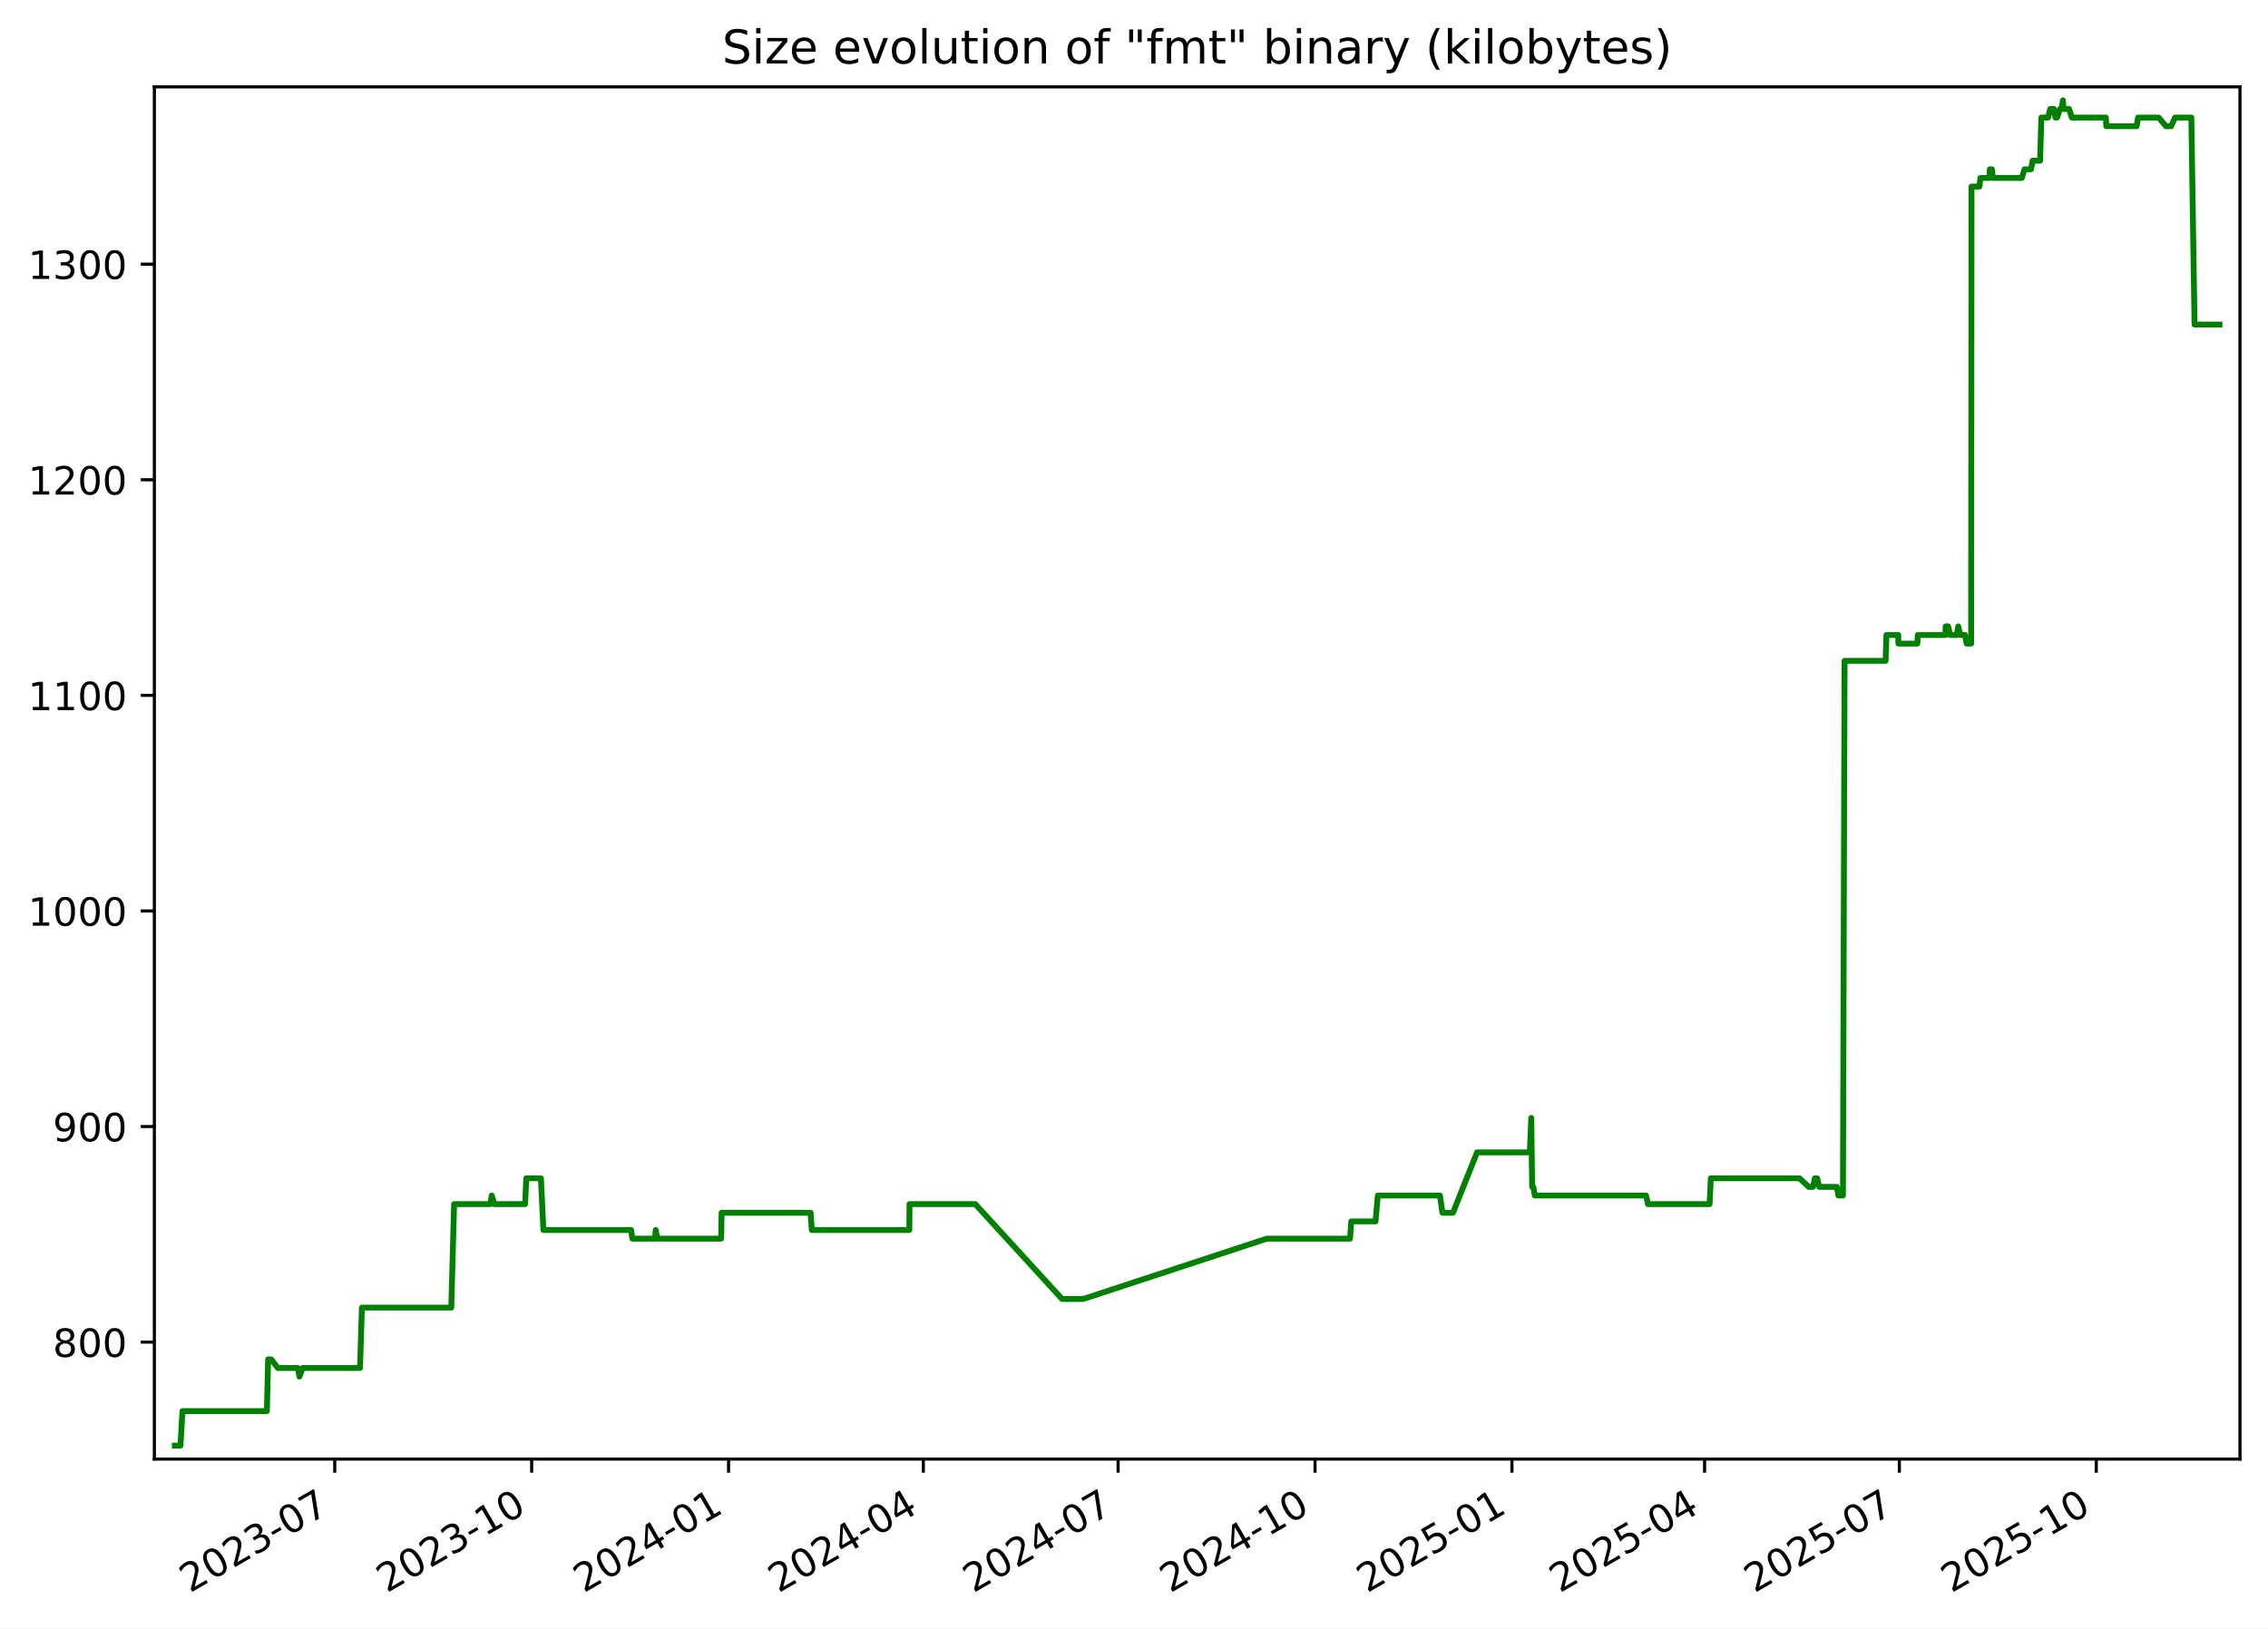
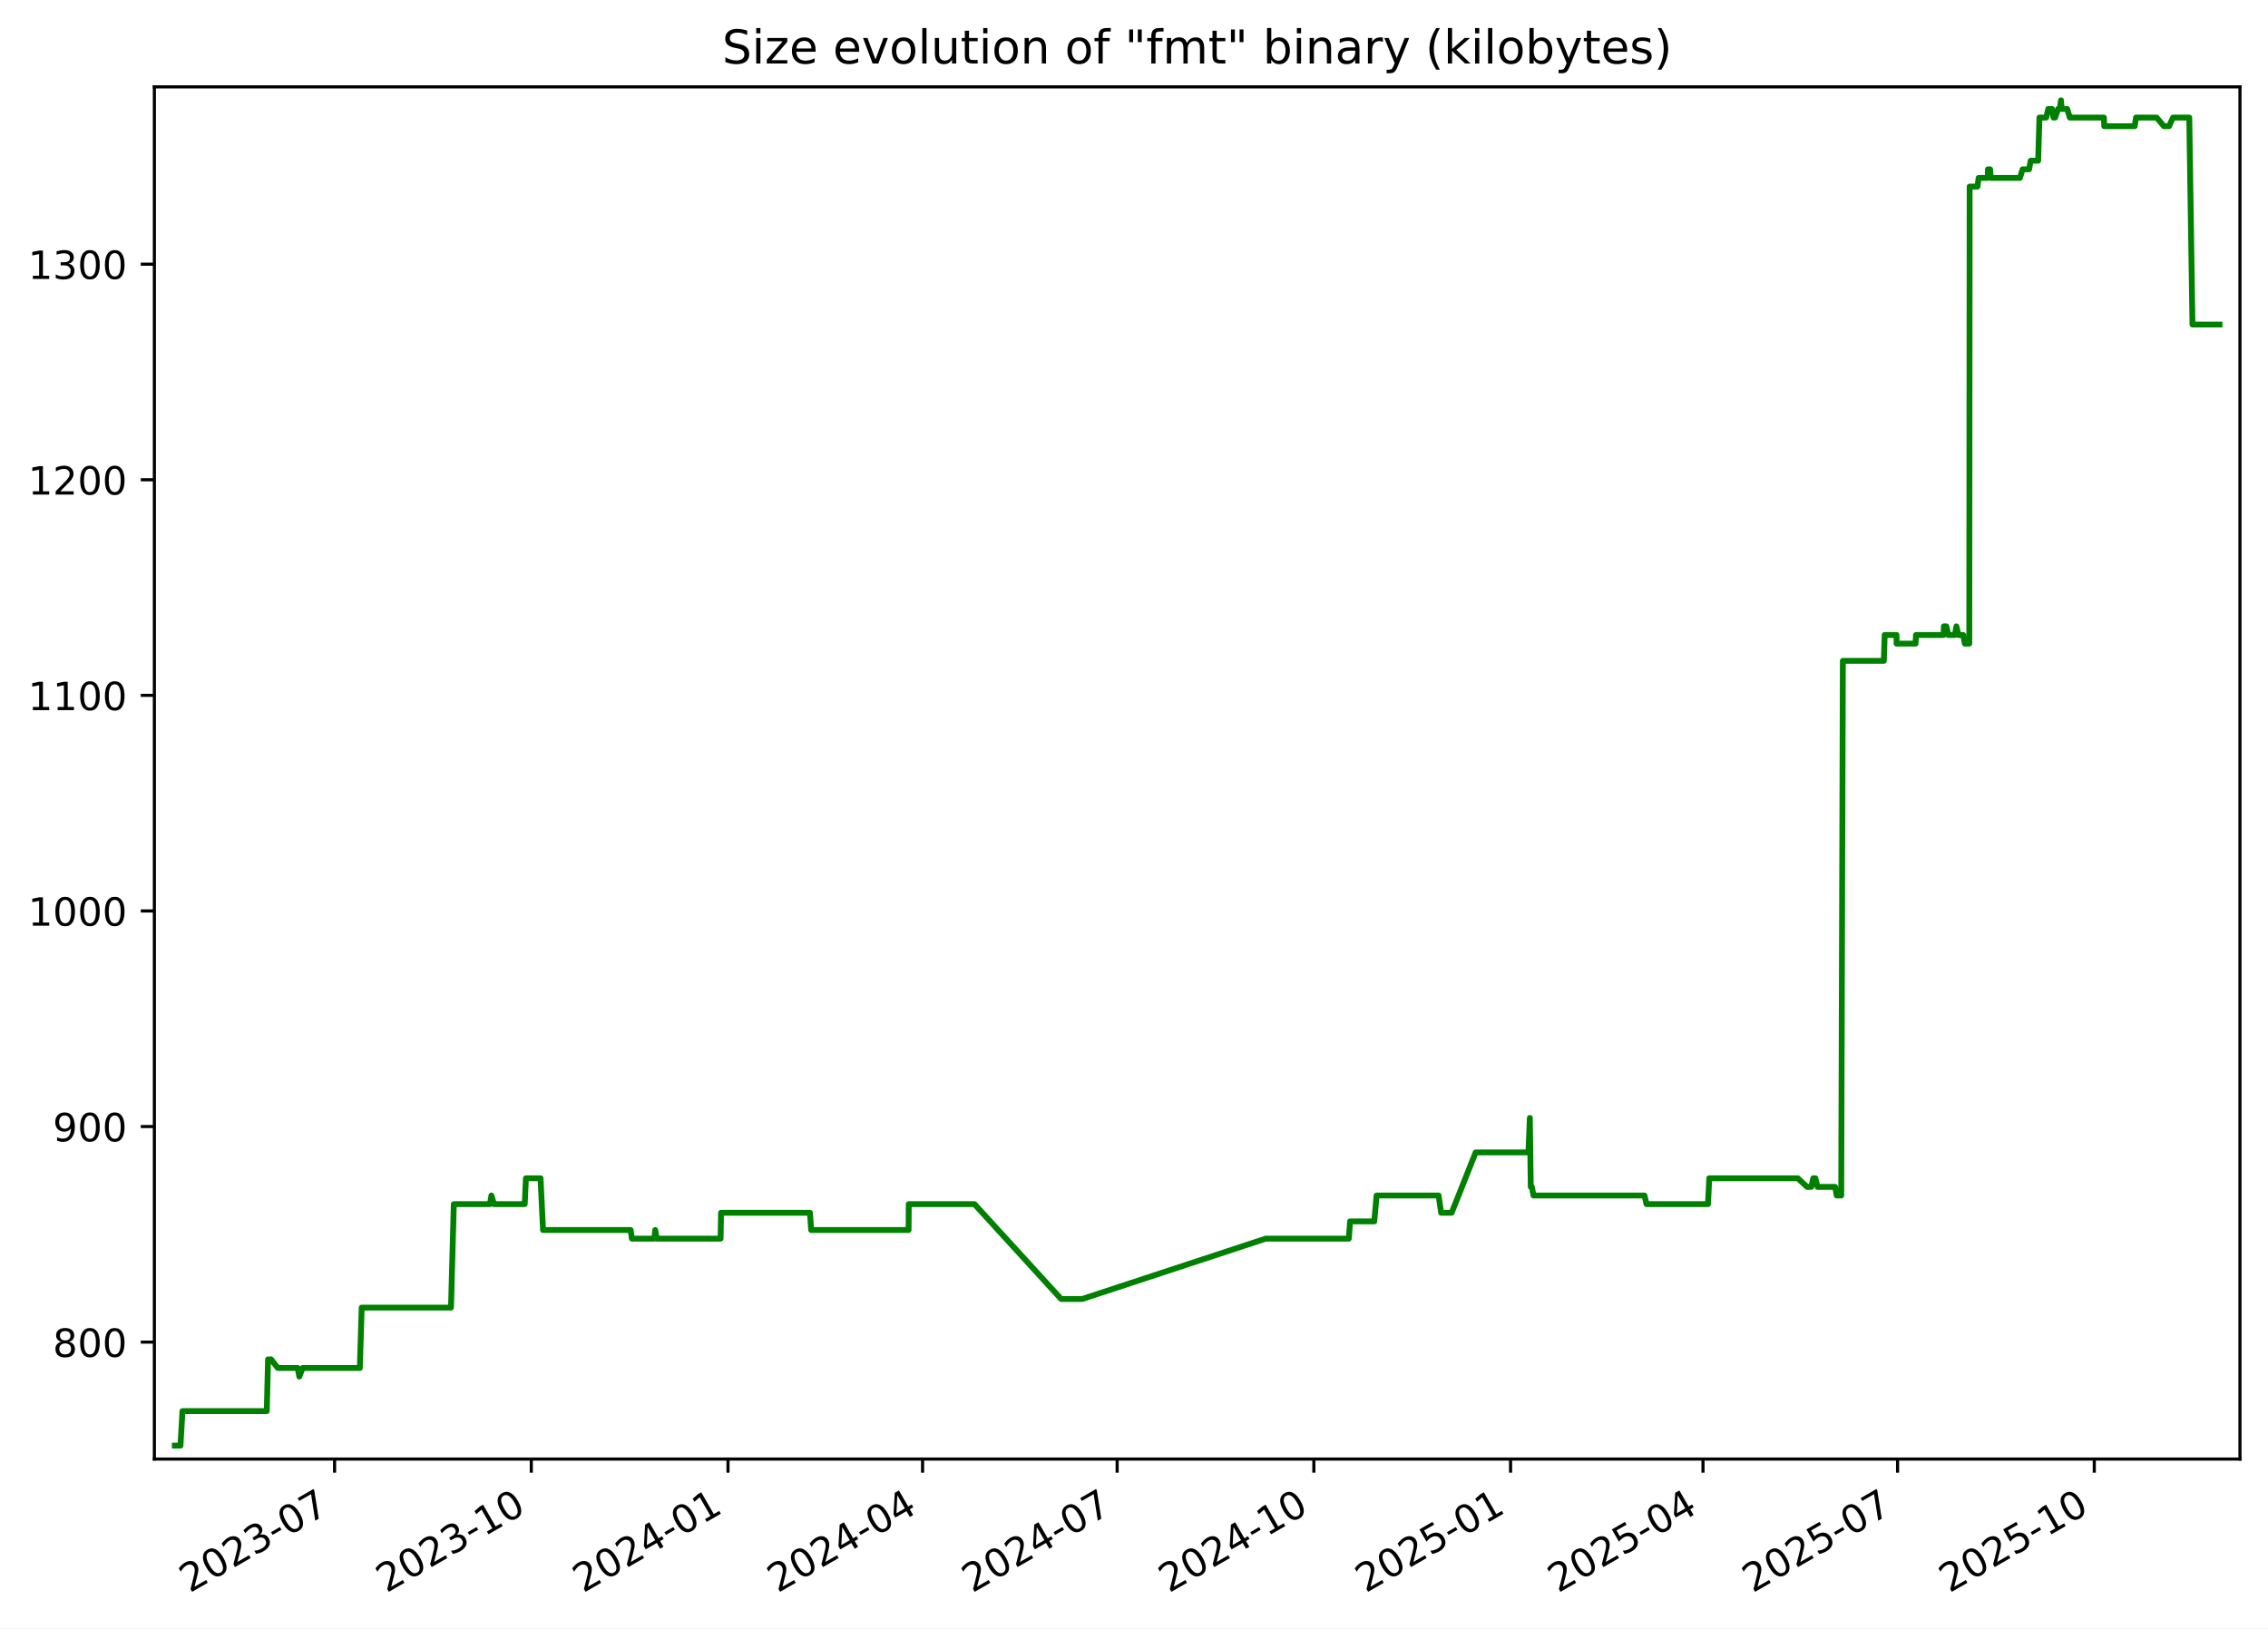
<svg xmlns="http://www.w3.org/2000/svg" xmlns:xlink="http://www.w3.org/1999/xlink" width="582.53pt" height="418.303pt" viewBox="0 0 582.53 418.303" version="1.1">
  <defs>
    <style type="text/css">*{stroke-linejoin: round; stroke-linecap: butt}</style>
  </defs>
  <g id="figure_1">
    <g id="patch_1">
      <path d="M -0 418.303  L 582.53 418.303  L 582.53 0  L -0 0  z " style="fill: #ffffff" />
    </g>
    <g id="axes_1">
      <g id="patch_2">
        <path d="M 39.65 374.83  L 575.33 374.83  L 575.33 22.318  L 39.65 22.318  z " style="fill: #ffffff" />
      </g>
      <g id="matplotlib.axis_1">
        <g id="xtick_1">
          <g id="line2d_1">
            <defs>
-               <path id="m4b823a5f6c" d="M 0 0  L 0 3.5  " style="stroke: #000000; stroke-width: 0.8" />
+               <path id="mffd7d15196" d="M 0 0  L 0 3.5  " style="stroke: #000000; stroke-width: 0.8" />
            </defs>
            <g>
-               <use xlink:href="#m4b823a5f6c" x="85.979" y="374.83" style="stroke: #000000; stroke-width: 0.8" />
+               <use xlink:href="#mffd7d15196" x="85.937" y="374.83" style="stroke: #000000; stroke-width: 0.8" />
            </g>
          </g>
          <g id="text_1">
-             <g transform="translate(48.75426 409.302) rotate(-30) scale(0.1 -0.1)">
+             <g transform="translate(48.71195 409.302) rotate(-30) scale(0.1 -0.1)">
              <defs>
                <path id="DejaVuSans-32" d="M 1228 531  L 3431 531  L 3431 0  L 469 0  L 469 531  Q 828 903 1448 1529  Q 2069 2156 2228 2338  Q 2531 2678 2651 2914  Q 2772 3150 2772 3378  Q 2772 3750 2511 3984  Q 2250 4219 1831 4219  Q 1534 4219 1204 4116  Q 875 4013 500 3803  L 500 4441  Q 881 4594 1212 4672  Q 1544 4750 1819 4750  Q 2544 4750 2975 4387  Q 3406 4025 3406 3419  Q 3406 3131 3298 2873  Q 3191 2616 2906 2266  Q 2828 2175 2409 1742  Q 1991 1309 1228 531  z " transform="scale(0.015625)" />
                <path id="DejaVuSans-30" d="M 2034 4250  Q 1547 4250 1301 3770  Q 1056 3291 1056 2328  Q 1056 1369 1301 889  Q 1547 409 2034 409  Q 2525 409 2770 889  Q 3016 1369 3016 2328  Q 3016 3291 2770 3770  Q 2525 4250 2034 4250  z M 2034 4750  Q 2819 4750 3233 4129  Q 3647 3509 3647 2328  Q 3647 1150 3233 529  Q 2819 -91 2034 -91  Q 1250 -91 836 529  Q 422 1150 422 2328  Q 422 3509 836 4129  Q 1250 4750 2034 4750  z " transform="scale(0.015625)" />
                <path id="DejaVuSans-33" d="M 2597 2516  Q 3050 2419 3304 2112  Q 3559 1806 3559 1356  Q 3559 666 3084 287  Q 2609 -91 1734 -91  Q 1441 -91 1130 -33  Q 819 25 488 141  L 488 750  Q 750 597 1062 519  Q 1375 441 1716 441  Q 2309 441 2620 675  Q 2931 909 2931 1356  Q 2931 1769 2642 2001  Q 2353 2234 1838 2234  L 1294 2234  L 1294 2753  L 1863 2753  Q 2328 2753 2575 2939  Q 2822 3125 2822 3475  Q 2822 3834 2567 4026  Q 2313 4219 1838 4219  Q 1578 4219 1281 4162  Q 984 4106 628 3988  L 628 4550  Q 988 4650 1302 4700  Q 1616 4750 1894 4750  Q 2613 4750 3031 4423  Q 3450 4097 3450 3541  Q 3450 3153 3228 2886  Q 3006 2619 2597 2516  z " transform="scale(0.015625)" />
                <path id="DejaVuSans-2d" d="M 313 2009  L 1997 2009  L 1997 1497  L 313 1497  L 313 2009  z " transform="scale(0.015625)" />
                <path id="DejaVuSans-37" d="M 525 4666  L 3525 4666  L 3525 4397  L 1831 0  L 1172 0  L 2766 4134  L 525 4134  L 525 4666  z " transform="scale(0.015625)" />
              </defs>
              <use xlink:href="#DejaVuSans-32" />
              <use xlink:href="#DejaVuSans-30" x="63.623" />
              <use xlink:href="#DejaVuSans-32" x="127.246" />
              <use xlink:href="#DejaVuSans-33" x="190.869" />
              <use xlink:href="#DejaVuSans-2d" x="254.492" />
              <use xlink:href="#DejaVuSans-30" x="290.576" />
              <use xlink:href="#DejaVuSans-37" x="354.199" />
            </g>
          </g>
        </g>
        <g id="xtick_2">
          <g id="line2d_2">
            <g>
-               <use xlink:href="#m4b823a5f6c" x="136.556" y="374.83" style="stroke: #000000; stroke-width: 0.8" />
+               <use xlink:href="#mffd7d15196" x="136.461" y="374.83" style="stroke: #000000; stroke-width: 0.8" />
            </g>
          </g>
          <g id="text_2">
-             <g transform="translate(99.33085 409.302) rotate(-30) scale(0.1 -0.1)">
+             <g transform="translate(99.23645 409.302) rotate(-30) scale(0.1 -0.1)">
              <defs>
                <path id="DejaVuSans-31" d="M 794 531  L 1825 531  L 1825 4091  L 703 3866  L 703 4441  L 1819 4666  L 2450 4666  L 2450 531  L 3481 531  L 3481 0  L 794 0  L 794 531  z " transform="scale(0.015625)" />
              </defs>
              <use xlink:href="#DejaVuSans-32" />
              <use xlink:href="#DejaVuSans-30" x="63.623" />
              <use xlink:href="#DejaVuSans-32" x="127.246" />
              <use xlink:href="#DejaVuSans-33" x="190.869" />
              <use xlink:href="#DejaVuSans-2d" x="254.492" />
              <use xlink:href="#DejaVuSans-31" x="290.576" />
              <use xlink:href="#DejaVuSans-30" x="354.199" />
            </g>
          </g>
        </g>
        <g id="xtick_3">
          <g id="line2d_3">
            <g>
-               <use xlink:href="#m4b823a5f6c" x="187.132" y="374.83" style="stroke: #000000; stroke-width: 0.8" />
+               <use xlink:href="#mffd7d15196" x="186.986" y="374.83" style="stroke: #000000; stroke-width: 0.8" />
            </g>
          </g>
          <g id="text_3">
-             <g transform="translate(149.9075 409.302) rotate(-30) scale(0.1 -0.1)">
+             <g transform="translate(149.761 409.302) rotate(-30) scale(0.1 -0.1)">
              <defs>
                <path id="DejaVuSans-34" d="M 2419 4116  L 825 1625  L 2419 1625  L 2419 4116  z M 2253 4666  L 3047 4666  L 3047 1625  L 3713 1625  L 3713 1100  L 3047 1100  L 3047 0  L 2419 0  L 2419 1100  L 313 1100  L 313 1709  L 2253 4666  z " transform="scale(0.015625)" />
              </defs>
              <use xlink:href="#DejaVuSans-32" />
              <use xlink:href="#DejaVuSans-30" x="63.623" />
              <use xlink:href="#DejaVuSans-32" x="127.246" />
              <use xlink:href="#DejaVuSans-34" x="190.869" />
              <use xlink:href="#DejaVuSans-2d" x="254.492" />
              <use xlink:href="#DejaVuSans-30" x="290.576" />
              <use xlink:href="#DejaVuSans-31" x="354.199" />
            </g>
          </g>
        </g>
        <g id="xtick_4">
          <g id="line2d_4">
            <g>
-               <use xlink:href="#m4b823a5f6c" x="237.159" y="374.83" style="stroke: #000000; stroke-width: 0.8" />
+               <use xlink:href="#mffd7d15196" x="236.961" y="374.83" style="stroke: #000000; stroke-width: 0.8" />
            </g>
          </g>
          <g id="text_4">
-             <g transform="translate(199.9343 409.302) rotate(-30) scale(0.1 -0.1)">
+             <g transform="translate(199.7363 409.302) rotate(-30) scale(0.1 -0.1)">
              <use xlink:href="#DejaVuSans-32" />
              <use xlink:href="#DejaVuSans-30" x="63.623" />
              <use xlink:href="#DejaVuSans-32" x="127.246" />
              <use xlink:href="#DejaVuSans-34" x="190.869" />
              <use xlink:href="#DejaVuSans-2d" x="254.492" />
              <use xlink:href="#DejaVuSans-30" x="290.576" />
              <use xlink:href="#DejaVuSans-34" x="354.199" />
            </g>
          </g>
        </g>
        <g id="xtick_5">
          <g id="line2d_5">
            <g>
-               <use xlink:href="#m4b823a5f6c" x="287.186" y="374.83" style="stroke: #000000; stroke-width: 0.8" />
+               <use xlink:href="#mffd7d15196" x="286.936" y="374.83" style="stroke: #000000; stroke-width: 0.8" />
            </g>
          </g>
          <g id="text_5">
-             <g transform="translate(249.9612 409.302) rotate(-30) scale(0.1 -0.1)">
+             <g transform="translate(249.7116 409.302) rotate(-30) scale(0.1 -0.1)">
              <use xlink:href="#DejaVuSans-32" />
              <use xlink:href="#DejaVuSans-30" x="63.623" />
              <use xlink:href="#DejaVuSans-32" x="127.246" />
              <use xlink:href="#DejaVuSans-34" x="190.869" />
              <use xlink:href="#DejaVuSans-2d" x="254.492" />
              <use xlink:href="#DejaVuSans-30" x="290.576" />
              <use xlink:href="#DejaVuSans-37" x="354.199" />
            </g>
          </g>
        </g>
        <g id="xtick_6">
          <g id="line2d_6">
            <g>
-               <use xlink:href="#m4b823a5f6c" x="337.763" y="374.83" style="stroke: #000000; stroke-width: 0.8" />
+               <use xlink:href="#mffd7d15196" x="337.461" y="374.83" style="stroke: #000000; stroke-width: 0.8" />
            </g>
          </g>
          <g id="text_6">
-             <g transform="translate(300.5378 409.302) rotate(-30) scale(0.1 -0.1)">
+             <g transform="translate(300.2361 409.302) rotate(-30) scale(0.1 -0.1)">
              <use xlink:href="#DejaVuSans-32" />
              <use xlink:href="#DejaVuSans-30" x="63.623" />
              <use xlink:href="#DejaVuSans-32" x="127.246" />
              <use xlink:href="#DejaVuSans-34" x="190.869" />
              <use xlink:href="#DejaVuSans-2d" x="254.492" />
              <use xlink:href="#DejaVuSans-31" x="290.576" />
              <use xlink:href="#DejaVuSans-30" x="354.199" />
            </g>
          </g>
        </g>
        <g id="xtick_7">
          <g id="line2d_7">
            <g>
-               <use xlink:href="#m4b823a5f6c" x="388.339" y="374.83" style="stroke: #000000; stroke-width: 0.8" />
+               <use xlink:href="#mffd7d15196" x="387.985" y="374.83" style="stroke: #000000; stroke-width: 0.8" />
            </g>
          </g>
          <g id="text_7">
-             <g transform="translate(351.1144 409.302) rotate(-30) scale(0.1 -0.1)">
+             <g transform="translate(350.7606 409.302) rotate(-30) scale(0.1 -0.1)">
              <defs>
                <path id="DejaVuSans-35" d="M 691 4666  L 3169 4666  L 3169 4134  L 1269 4134  L 1269 2991  Q 1406 3038 1543 3061  Q 1681 3084 1819 3084  Q 2600 3084 3056 2656  Q 3513 2228 3513 1497  Q 3513 744 3044 326  Q 2575 -91 1722 -91  Q 1428 -91 1123 -41  Q 819 9 494 109  L 494 744  Q 775 591 1075 516  Q 1375 441 1709 441  Q 2250 441 2565 725  Q 2881 1009 2881 1497  Q 2881 1984 2565 2268  Q 2250 2553 1709 2553  Q 1456 2553 1204 2497  Q 953 2441 691 2322  L 691 4666  z " transform="scale(0.015625)" />
              </defs>
              <use xlink:href="#DejaVuSans-32" />
              <use xlink:href="#DejaVuSans-30" x="63.623" />
              <use xlink:href="#DejaVuSans-32" x="127.246" />
              <use xlink:href="#DejaVuSans-35" x="190.869" />
              <use xlink:href="#DejaVuSans-2d" x="254.492" />
              <use xlink:href="#DejaVuSans-30" x="290.576" />
              <use xlink:href="#DejaVuSans-31" x="354.199" />
            </g>
          </g>
        </g>
        <g id="xtick_8">
          <g id="line2d_8">
            <g>
-               <use xlink:href="#m4b823a5f6c" x="437.816" y="374.83" style="stroke: #000000; stroke-width: 0.8" />
+               <use xlink:href="#mffd7d15196" x="437.412" y="374.83" style="stroke: #000000; stroke-width: 0.8" />
            </g>
          </g>
          <g id="text_8">
-             <g transform="translate(400.5915 409.302) rotate(-30) scale(0.1 -0.1)">
+             <g transform="translate(400.1868 409.302) rotate(-30) scale(0.1 -0.1)">
              <use xlink:href="#DejaVuSans-32" />
              <use xlink:href="#DejaVuSans-30" x="63.623" />
              <use xlink:href="#DejaVuSans-32" x="127.246" />
              <use xlink:href="#DejaVuSans-35" x="190.869" />
              <use xlink:href="#DejaVuSans-2d" x="254.492" />
              <use xlink:href="#DejaVuSans-30" x="290.576" />
              <use xlink:href="#DejaVuSans-34" x="354.199" />
            </g>
          </g>
        </g>
        <g id="xtick_9">
          <g id="line2d_9">
            <g>
-               <use xlink:href="#m4b823a5f6c" x="487.843" y="374.83" style="stroke: #000000; stroke-width: 0.8" />
+               <use xlink:href="#mffd7d15196" x="487.387" y="374.83" style="stroke: #000000; stroke-width: 0.8" />
            </g>
          </g>
          <g id="text_9">
-             <g transform="translate(450.6183 409.302) rotate(-30) scale(0.1 -0.1)">
+             <g transform="translate(450.1621 409.302) rotate(-30) scale(0.1 -0.1)">
              <use xlink:href="#DejaVuSans-32" />
              <use xlink:href="#DejaVuSans-30" x="63.623" />
              <use xlink:href="#DejaVuSans-32" x="127.246" />
              <use xlink:href="#DejaVuSans-35" x="190.869" />
              <use xlink:href="#DejaVuSans-2d" x="254.492" />
              <use xlink:href="#DejaVuSans-30" x="290.576" />
              <use xlink:href="#DejaVuSans-37" x="354.199" />
            </g>
          </g>
        </g>
        <g id="xtick_10">
          <g id="line2d_10">
            <g>
-               <use xlink:href="#m4b823a5f6c" x="538.42" y="374.83" style="stroke: #000000; stroke-width: 0.8" />
+               <use xlink:href="#mffd7d15196" x="537.911" y="374.83" style="stroke: #000000; stroke-width: 0.8" />
            </g>
          </g>
          <g id="text_10">
-             <g transform="translate(501.1949 409.302) rotate(-30) scale(0.1 -0.1)">
+             <g transform="translate(500.6866 409.302) rotate(-30) scale(0.1 -0.1)">
              <use xlink:href="#DejaVuSans-32" />
              <use xlink:href="#DejaVuSans-30" x="63.623" />
              <use xlink:href="#DejaVuSans-32" x="127.246" />
              <use xlink:href="#DejaVuSans-35" x="190.869" />
              <use xlink:href="#DejaVuSans-2d" x="254.492" />
              <use xlink:href="#DejaVuSans-31" x="290.576" />
              <use xlink:href="#DejaVuSans-30" x="354.199" />
            </g>
          </g>
        </g>
      </g>
      <g id="matplotlib.axis_2">
        <g id="ytick_1">
          <g id="line2d_11">
            <defs>
-               <path id="m7f69e63aa5" d="M 0 0  L -3.5 0  " style="stroke: #000000; stroke-width: 0.8" />
+               <path id="m33f7279610" d="M 0 0  L -3.5 0  " style="stroke: #000000; stroke-width: 0.8" />
            </defs>
            <g>
-               <use xlink:href="#m7f69e63aa5" x="39.65" y="344.79" style="stroke: #000000; stroke-width: 0.8" />
+               <use xlink:href="#m33f7279610" x="39.65" y="344.79" style="stroke: #000000; stroke-width: 0.8" />
            </g>
          </g>
          <g id="text_11">
            <g transform="translate(13.5625 348.5887) scale(0.1 -0.1)">
              <defs>
                <path id="DejaVuSans-38" d="M 2034 2216  Q 1584 2216 1326 1975  Q 1069 1734 1069 1313  Q 1069 891 1326 650  Q 1584 409 2034 409  Q 2484 409 2743 651  Q 3003 894 3003 1313  Q 3003 1734 2745 1975  Q 2488 2216 2034 2216  z M 1403 2484  Q 997 2584 770 2862  Q 544 3141 544 3541  Q 544 4100 942 4425  Q 1341 4750 2034 4750  Q 2731 4750 3128 4425  Q 3525 4100 3525 3541  Q 3525 3141 3298 2862  Q 3072 2584 2669 2484  Q 3125 2378 3379 2068  Q 3634 1759 3634 1313  Q 3634 634 3220 271  Q 2806 -91 2034 -91  Q 1263 -91 848 271  Q 434 634 434 1313  Q 434 1759 690 2068  Q 947 2378 1403 2484  z M 1172 3481  Q 1172 3119 1398 2916  Q 1625 2713 2034 2713  Q 2441 2713 2670 2916  Q 2900 3119 2900 3481  Q 2900 3844 2670 4047  Q 2441 4250 2034 4250  Q 1625 4250 1398 4047  Q 1172 3844 1172 3481  z " transform="scale(0.015625)" />
              </defs>
              <use xlink:href="#DejaVuSans-38" />
              <use xlink:href="#DejaVuSans-30" x="63.623" />
              <use xlink:href="#DejaVuSans-30" x="127.246" />
            </g>
          </g>
        </g>
        <g id="ytick_2">
          <g id="line2d_12">
            <g>
-               <use xlink:href="#m7f69e63aa5" x="39.65" y="289.405" style="stroke: #000000; stroke-width: 0.8" />
+               <use xlink:href="#m33f7279610" x="39.65" y="289.405" style="stroke: #000000; stroke-width: 0.8" />
            </g>
          </g>
          <g id="text_12">
            <g transform="translate(13.5625 293.2041) scale(0.1 -0.1)">
              <defs>
                <path id="DejaVuSans-39" d="M 703 97  L 703 672  Q 941 559 1184 500  Q 1428 441 1663 441  Q 2288 441 2617 861  Q 2947 1281 2994 2138  Q 2813 1869 2534 1725  Q 2256 1581 1919 1581  Q 1219 1581 811 2004  Q 403 2428 403 3163  Q 403 3881 828 4315  Q 1253 4750 1959 4750  Q 2769 4750 3195 4129  Q 3622 3509 3622 2328  Q 3622 1225 3098 567  Q 2575 -91 1691 -91  Q 1453 -91 1209 -44  Q 966 3 703 97  z M 1959 2075  Q 2384 2075 2632 2365  Q 2881 2656 2881 3163  Q 2881 3666 2632 3958  Q 2384 4250 1959 4250  Q 1534 4250 1286 3958  Q 1038 3666 1038 3163  Q 1038 2656 1286 2365  Q 1534 2075 1959 2075  z " transform="scale(0.015625)" />
              </defs>
              <use xlink:href="#DejaVuSans-39" />
              <use xlink:href="#DejaVuSans-30" x="63.623" />
              <use xlink:href="#DejaVuSans-30" x="127.246" />
            </g>
          </g>
        </g>
        <g id="ytick_3">
          <g id="line2d_13">
            <g>
-               <use xlink:href="#m7f69e63aa5" x="39.65" y="234.02" style="stroke: #000000; stroke-width: 0.8" />
+               <use xlink:href="#m33f7279610" x="39.65" y="234.02" style="stroke: #000000; stroke-width: 0.8" />
            </g>
          </g>
          <g id="text_13">
            <g transform="translate(7.2 237.8195) scale(0.1 -0.1)">
              <use xlink:href="#DejaVuSans-31" />
              <use xlink:href="#DejaVuSans-30" x="63.623" />
              <use xlink:href="#DejaVuSans-30" x="127.246" />
              <use xlink:href="#DejaVuSans-30" x="190.869" />
            </g>
          </g>
        </g>
        <g id="ytick_4">
          <g id="line2d_14">
            <g>
-               <use xlink:href="#m7f69e63aa5" x="39.65" y="178.636" style="stroke: #000000; stroke-width: 0.8" />
+               <use xlink:href="#m33f7279610" x="39.65" y="178.636" style="stroke: #000000; stroke-width: 0.8" />
            </g>
          </g>
          <g id="text_14">
            <g transform="translate(7.2 182.4349) scale(0.1 -0.1)">
              <use xlink:href="#DejaVuSans-31" />
              <use xlink:href="#DejaVuSans-31" x="63.623" />
              <use xlink:href="#DejaVuSans-30" x="127.246" />
              <use xlink:href="#DejaVuSans-30" x="190.869" />
            </g>
          </g>
        </g>
        <g id="ytick_5">
          <g id="line2d_15">
            <g>
-               <use xlink:href="#m7f69e63aa5" x="39.65" y="123.251" style="stroke: #000000; stroke-width: 0.8" />
+               <use xlink:href="#m33f7279610" x="39.65" y="123.251" style="stroke: #000000; stroke-width: 0.8" />
            </g>
          </g>
          <g id="text_15">
            <g transform="translate(7.2 127.0503) scale(0.1 -0.1)">
              <use xlink:href="#DejaVuSans-31" />
              <use xlink:href="#DejaVuSans-32" x="63.623" />
              <use xlink:href="#DejaVuSans-30" x="127.246" />
              <use xlink:href="#DejaVuSans-30" x="190.869" />
            </g>
          </g>
        </g>
        <g id="ytick_6">
          <g id="line2d_16">
            <g>
-               <use xlink:href="#m7f69e63aa5" x="39.65" y="67.866" style="stroke: #000000; stroke-width: 0.8" />
+               <use xlink:href="#m33f7279610" x="39.65" y="67.866" style="stroke: #000000; stroke-width: 0.8" />
            </g>
          </g>
          <g id="text_16">
            <g transform="translate(7.2 71.66565) scale(0.1 -0.1)">
              <use xlink:href="#DejaVuSans-31" />
              <use xlink:href="#DejaVuSans-33" x="63.623" />
              <use xlink:href="#DejaVuSans-30" x="127.246" />
              <use xlink:href="#DejaVuSans-30" x="190.869" />
            </g>
          </g>
        </g>
      </g>
      <g id="line2d_17">
-         <path d="M 44.902 371.374  L 46.357 371.374  L 46.866 362.513  L 68.548 362.513  L 68.87 349.22  L 69.656 349.22  L 71.369 351.436  L 76.514 351.436  L 76.91 353.651  L 77.756 351.436  L 92.471 351.436  L 92.95 335.928  L 115.912 335.928  L 116.636 309.343  L 125.939 309.343  L 126.298 307.128  L 126.97 309.343  L 134.871 309.343  L 135.172 302.697  L 138.936 302.697  L 139.574 315.99  L 162.102 315.99  L 162.416 318.205  L 168.207 318.205  L 168.419 315.99  L 168.819 318.205  L 185.225 318.205  L 185.343 311.559  L 208.207 311.559  L 208.516 315.99  L 233.562 315.99  L 233.607 309.343  L 250.508 309.343  L 272.789 333.713  L 278.21 333.713  L 325.385 318.205  L 346.754 318.205  L 347.075 313.774  L 353.298 313.774  L 353.892 307.128  L 369.841 307.128  L 370.487 311.559  L 373.193 311.559  L 379.368 296.051  L 392.933 296.051  L 393.299 287.19  L 393.53 304.913  L 393.822 304.913  L 394.227 307.128  L 422.774 307.128  L 423.291 309.343  L 439.102 309.343  L 439.426 302.697  L 462.183 302.697  L 464.585 304.913  L 465.656 304.913  L 466.161 302.697  L 466.712 302.697  L 467.268 304.913  L 471.793 304.913  L 472.191 307.128  L 473.358 307.128  L 473.775 169.774  L 484.309 169.774  L 484.53 163.128  L 487.566 163.128  L 487.594 165.343  L 492.467 165.343  L 492.578 163.128  L 499.69 163.128  L 499.742 160.913  L 500.384 160.913  L 500.877 163.128  L 502.581 163.128  L 502.969 160.913  L 503.488 163.128  L 504.712 163.128  L 505.139 165.343  L 506.28 165.343  L 506.378 47.928  L 508.391 47.928  L 508.681 45.713  L 511.056 45.713  L 511.074 43.497  L 511.63 43.497  L 511.819 45.713  L 519.301 45.713  L 519.988 43.497  L 521.654 43.497  L 522.071 41.282  L 523.99 41.282  L 524.317 30.205  L 526.055 30.205  L 526.593 27.99  L 527.549 27.99  L 527.932 30.205  L 528.35 30.205  L 529.118 27.99  L 529.552 27.99  L 529.856 25.774  L 530.038 27.99  L 531.451 27.99  L 532.133 30.205  L 540.896 30.205  L 540.981 32.42  L 548.8 32.42  L 549.157 30.205  L 554.45 30.205  L 556.317 32.42  L 557.641 32.42  L 558.663 30.205  L 562.841 30.205  L 563.664 83.374  L 570.078 83.374  L 570.078 83.374  " clip-path="url(#p184416b667)" style="fill: none; stroke: #008000; stroke-width: 1.5; stroke-linecap: square" />
+         <path d="M 44.902 371.374  L 46.356 371.374  L 46.864 362.513  L 68.524 362.513  L 68.845 349.22  L 69.63 349.22  L 71.342 351.436  L 76.481 351.436  L 76.877 353.651  L 77.723 351.436  L 92.422 351.436  L 92.901 335.928  L 115.839 335.928  L 116.562 309.343  L 125.855 309.343  L 126.215 307.128  L 126.886 309.343  L 134.779 309.343  L 135.079 302.697  L 138.839 302.697  L 139.476 315.99  L 161.981 315.99  L 162.295 318.205  L 168.08 318.205  L 168.292 315.99  L 168.691 318.205  L 185.08 318.205  L 185.199 311.559  L 208.039 311.559  L 208.347 315.99  L 233.367 315.99  L 233.413 309.343  L 250.296 309.343  L 272.554 333.713  L 277.97 333.713  L 325.096 318.205  L 346.443 318.205  L 346.763 313.774  L 352.98 313.774  L 353.574 307.128  L 369.507 307.128  L 370.151 311.559  L 372.855 311.559  L 379.024 296.051  L 392.574 296.051  L 392.94 287.19  L 393.171 304.913  L 393.462 304.913  L 393.867 307.128  L 422.385 307.128  L 422.902 309.343  L 438.696 309.343  L 439.02 302.697  L 461.753 302.697  L 464.152 304.913  L 465.222 304.913  L 465.727 302.697  L 466.278 302.697  L 466.833 304.913  L 471.353 304.913  L 471.751 307.128  L 472.916 307.128  L 473.333 169.774  L 483.857 169.774  L 484.077 163.128  L 487.11 163.128  L 487.138 165.343  L 492.006 165.343  L 492.116 163.128  L 499.222 163.128  L 499.274 160.913  L 499.915 160.913  L 500.407 163.128  L 502.109 163.128  L 502.497 160.913  L 503.016 163.128  L 504.239 163.128  L 504.665 165.343  L 505.805 165.343  L 505.903 47.928  L 507.914 47.928  L 508.203 45.713  L 510.576 45.713  L 510.594 43.497  L 511.15 43.497  L 511.338 45.713  L 518.813 45.713  L 519.498 43.497  L 521.163 43.497  L 521.579 41.282  L 523.497 41.282  L 523.823 30.205  L 525.56 30.205  L 526.097 27.99  L 527.051 27.99  L 527.435 30.205  L 527.852 30.205  L 528.62 27.99  L 529.053 27.99  L 529.357 25.774  L 529.539 27.99  L 530.95 27.99  L 531.631 30.205  L 540.385 30.205  L 540.47 32.42  L 548.281 32.42  L 548.637 30.205  L 553.925 30.205  L 555.79 32.42  L 557.113 32.42  L 558.134 30.205  L 562.308 30.205  L 563.13 83.374  L 570.078 83.374  L 570.078 83.374  " clip-path="url(#pda2349afe7)" style="fill: none; stroke: #008000; stroke-width: 1.5; stroke-linecap: square" />
      </g>
      <g id="patch_3">
        <path d="M 39.65 374.83  L 39.65 22.318  " style="fill: none; stroke: #000000; stroke-width: 0.8; stroke-linejoin: miter; stroke-linecap: square" />
      </g>
      <g id="patch_4">
        <path d="M 575.33 374.83  L 575.33 22.318  " style="fill: none; stroke: #000000; stroke-width: 0.8; stroke-linejoin: miter; stroke-linecap: square" />
      </g>
      <g id="patch_5">
        <path d="M 39.65 374.83  L 575.33 374.83  " style="fill: none; stroke: #000000; stroke-width: 0.8; stroke-linejoin: miter; stroke-linecap: square" />
      </g>
      <g id="patch_6">
        <path d="M 39.65 22.318  L 575.33 22.318  " style="fill: none; stroke: #000000; stroke-width: 0.8; stroke-linejoin: miter; stroke-linecap: square" />
      </g>
      <g id="text_17">
        <g transform="translate(185.4856 16.31812) scale(0.12 -0.12)">
          <defs>
            <path id="DejaVuSans-53" d="M 3425 4513  L 3425 3897  Q 3066 4069 2747 4153  Q 2428 4238 2131 4238  Q 1616 4238 1336 4038  Q 1056 3838 1056 3469  Q 1056 3159 1242 3001  Q 1428 2844 1947 2747  L 2328 2669  Q 3034 2534 3370 2195  Q 3706 1856 3706 1288  Q 3706 609 3251 259  Q 2797 -91 1919 -91  Q 1588 -91 1214 -16  Q 841 59 441 206  L 441 856  Q 825 641 1194 531  Q 1563 422 1919 422  Q 2459 422 2753 634  Q 3047 847 3047 1241  Q 3047 1584 2836 1778  Q 2625 1972 2144 2069  L 1759 2144  Q 1053 2284 737 2584  Q 422 2884 422 3419  Q 422 4038 858 4394  Q 1294 4750 2059 4750  Q 2388 4750 2728 4690  Q 3069 4631 3425 4513  z " transform="scale(0.015625)" />
            <path id="DejaVuSans-69" d="M 603 3500  L 1178 3500  L 1178 0  L 603 0  L 603 3500  z M 603 4863  L 1178 4863  L 1178 4134  L 603 4134  L 603 4863  z " transform="scale(0.015625)" />
            <path id="DejaVuSans-7a" d="M 353 3500  L 3084 3500  L 3084 2975  L 922 459  L 3084 459  L 3084 0  L 275 0  L 275 525  L 2438 3041  L 353 3041  L 353 3500  z " transform="scale(0.015625)" />
            <path id="DejaVuSans-65" d="M 3597 1894  L 3597 1613  L 953 1613  Q 991 1019 1311 708  Q 1631 397 2203 397  Q 2534 397 2845 478  Q 3156 559 3463 722  L 3463 178  Q 3153 47 2828 -22  Q 2503 -91 2169 -91  Q 1331 -91 842 396  Q 353 884 353 1716  Q 353 2575 817 3079  Q 1281 3584 2069 3584  Q 2775 3584 3186 3129  Q 3597 2675 3597 1894  z M 3022 2063  Q 3016 2534 2758 2815  Q 2500 3097 2075 3097  Q 1594 3097 1305 2825  Q 1016 2553 972 2059  L 3022 2063  z " transform="scale(0.015625)" />
            <path id="DejaVuSans-20" transform="scale(0.015625)" />
            <path id="DejaVuSans-76" d="M 191 3500  L 800 3500  L 1894 563  L 2988 3500  L 3597 3500  L 2284 0  L 1503 0  L 191 3500  z " transform="scale(0.015625)" />
            <path id="DejaVuSans-6f" d="M 1959 3097  Q 1497 3097 1228 2736  Q 959 2375 959 1747  Q 959 1119 1226 758  Q 1494 397 1959 397  Q 2419 397 2687 759  Q 2956 1122 2956 1747  Q 2956 2369 2687 2733  Q 2419 3097 1959 3097  z M 1959 3584  Q 2709 3584 3137 3096  Q 3566 2609 3566 1747  Q 3566 888 3137 398  Q 2709 -91 1959 -91  Q 1206 -91 779 398  Q 353 888 353 1747  Q 353 2609 779 3096  Q 1206 3584 1959 3584  z " transform="scale(0.015625)" />
            <path id="DejaVuSans-6c" d="M 603 4863  L 1178 4863  L 1178 0  L 603 0  L 603 4863  z " transform="scale(0.015625)" />
            <path id="DejaVuSans-75" d="M 544 1381  L 544 3500  L 1119 3500  L 1119 1403  Q 1119 906 1312 657  Q 1506 409 1894 409  Q 2359 409 2629 706  Q 2900 1003 2900 1516  L 2900 3500  L 3475 3500  L 3475 0  L 2900 0  L 2900 538  Q 2691 219 2414 64  Q 2138 -91 1772 -91  Q 1169 -91 856 284  Q 544 659 544 1381  z M 1991 3584  L 1991 3584  z " transform="scale(0.015625)" />
            <path id="DejaVuSans-74" d="M 1172 4494  L 1172 3500  L 2356 3500  L 2356 3053  L 1172 3053  L 1172 1153  Q 1172 725 1289 603  Q 1406 481 1766 481  L 2356 481  L 2356 0  L 1766 0  Q 1100 0 847 248  Q 594 497 594 1153  L 594 3053  L 172 3053  L 172 3500  L 594 3500  L 594 4494  L 1172 4494  z " transform="scale(0.015625)" />
            <path id="DejaVuSans-6e" d="M 3513 2113  L 3513 0  L 2938 0  L 2938 2094  Q 2938 2591 2744 2837  Q 2550 3084 2163 3084  Q 1697 3084 1428 2787  Q 1159 2491 1159 1978  L 1159 0  L 581 0  L 581 3500  L 1159 3500  L 1159 2956  Q 1366 3272 1645 3428  Q 1925 3584 2291 3584  Q 2894 3584 3203 3211  Q 3513 2838 3513 2113  z " transform="scale(0.015625)" />
            <path id="DejaVuSans-66" d="M 2375 4863  L 2375 4384  L 1825 4384  Q 1516 4384 1395 4259  Q 1275 4134 1275 3809  L 1275 3500  L 2222 3500  L 2222 3053  L 1275 3053  L 1275 0  L 697 0  L 697 3053  L 147 3053  L 147 3500  L 697 3500  L 697 3744  Q 697 4328 969 4595  Q 1241 4863 1831 4863  L 2375 4863  z " transform="scale(0.015625)" />
            <path id="DejaVuSans-22" d="M 1147 4666  L 1147 2931  L 616 2931  L 616 4666  L 1147 4666  z M 2328 4666  L 2328 2931  L 1797 2931  L 1797 4666  L 2328 4666  z " transform="scale(0.015625)" />
            <path id="DejaVuSans-6d" d="M 3328 2828  Q 3544 3216 3844 3400  Q 4144 3584 4550 3584  Q 5097 3584 5394 3201  Q 5691 2819 5691 2113  L 5691 0  L 5113 0  L 5113 2094  Q 5113 2597 4934 2840  Q 4756 3084 4391 3084  Q 3944 3084 3684 2787  Q 3425 2491 3425 1978  L 3425 0  L 2847 0  L 2847 2094  Q 2847 2600 2669 2842  Q 2491 3084 2119 3084  Q 1678 3084 1418 2786  Q 1159 2488 1159 1978  L 1159 0  L 581 0  L 581 3500  L 1159 3500  L 1159 2956  Q 1356 3278 1631 3431  Q 1906 3584 2284 3584  Q 2666 3584 2933 3390  Q 3200 3197 3328 2828  z " transform="scale(0.015625)" />
            <path id="DejaVuSans-62" d="M 3116 1747  Q 3116 2381 2855 2742  Q 2594 3103 2138 3103  Q 1681 3103 1420 2742  Q 1159 2381 1159 1747  Q 1159 1113 1420 752  Q 1681 391 2138 391  Q 2594 391 2855 752  Q 3116 1113 3116 1747  z M 1159 2969  Q 1341 3281 1617 3432  Q 1894 3584 2278 3584  Q 2916 3584 3314 3078  Q 3713 2572 3713 1747  Q 3713 922 3314 415  Q 2916 -91 2278 -91  Q 1894 -91 1617 61  Q 1341 213 1159 525  L 1159 0  L 581 0  L 581 4863  L 1159 4863  L 1159 2969  z " transform="scale(0.015625)" />
            <path id="DejaVuSans-61" d="M 2194 1759  Q 1497 1759 1228 1600  Q 959 1441 959 1056  Q 959 750 1161 570  Q 1363 391 1709 391  Q 2188 391 2477 730  Q 2766 1069 2766 1631  L 2766 1759  L 2194 1759  z M 3341 1997  L 3341 0  L 2766 0  L 2766 531  Q 2569 213 2275 61  Q 1981 -91 1556 -91  Q 1019 -91 701 211  Q 384 513 384 1019  Q 384 1609 779 1909  Q 1175 2209 1959 2209  L 2766 2209  L 2766 2266  Q 2766 2663 2505 2880  Q 2244 3097 1772 3097  Q 1472 3097 1187 3025  Q 903 2953 641 2809  L 641 3341  Q 956 3463 1253 3523  Q 1550 3584 1831 3584  Q 2591 3584 2966 3190  Q 3341 2797 3341 1997  z " transform="scale(0.015625)" />
            <path id="DejaVuSans-72" d="M 2631 2963  Q 2534 3019 2420 3045  Q 2306 3072 2169 3072  Q 1681 3072 1420 2755  Q 1159 2438 1159 1844  L 1159 0  L 581 0  L 581 3500  L 1159 3500  L 1159 2956  Q 1341 3275 1631 3429  Q 1922 3584 2338 3584  Q 2397 3584 2469 3576  Q 2541 3569 2628 3553  L 2631 2963  z " transform="scale(0.015625)" />
            <path id="DejaVuSans-79" d="M 2059 -325  Q 1816 -950 1584 -1140  Q 1353 -1331 966 -1331  L 506 -1331  L 506 -850  L 844 -850  Q 1081 -850 1212 -737  Q 1344 -625 1503 -206  L 1606 56  L 191 3500  L 800 3500  L 1894 763  L 2988 3500  L 3597 3500  L 2059 -325  z " transform="scale(0.015625)" />
            <path id="DejaVuSans-28" d="M 1984 4856  Q 1566 4138 1362 3434  Q 1159 2731 1159 2009  Q 1159 1288 1364 580  Q 1569 -128 1984 -844  L 1484 -844  Q 1016 -109 783 600  Q 550 1309 550 2009  Q 550 2706 781 3412  Q 1013 4119 1484 4856  L 1984 4856  z " transform="scale(0.015625)" />
            <path id="DejaVuSans-6b" d="M 581 4863  L 1159 4863  L 1159 1991  L 2875 3500  L 3609 3500  L 1753 1863  L 3688 0  L 2938 0  L 1159 1709  L 1159 0  L 581 0  L 581 4863  z " transform="scale(0.015625)" />
            <path id="DejaVuSans-73" d="M 2834 3397  L 2834 2853  Q 2591 2978 2328 3040  Q 2066 3103 1784 3103  Q 1356 3103 1142 2972  Q 928 2841 928 2578  Q 928 2378 1081 2264  Q 1234 2150 1697 2047  L 1894 2003  Q 2506 1872 2764 1633  Q 3022 1394 3022 966  Q 3022 478 2636 193  Q 2250 -91 1575 -91  Q 1294 -91 989 -36  Q 684 19 347 128  L 347 722  Q 666 556 975 473  Q 1284 391 1588 391  Q 1994 391 2212 530  Q 2431 669 2431 922  Q 2431 1156 2273 1281  Q 2116 1406 1581 1522  L 1381 1569  Q 847 1681 609 1914  Q 372 2147 372 2553  Q 372 3047 722 3315  Q 1072 3584 1716 3584  Q 2034 3584 2315 3537  Q 2597 3491 2834 3397  z " transform="scale(0.015625)" />
            <path id="DejaVuSans-29" d="M 513 4856  L 1013 4856  Q 1481 4119 1714 3412  Q 1947 2706 1947 2009  Q 1947 1309 1714 600  Q 1481 -109 1013 -844  L 513 -844  Q 928 -128 1133 580  Q 1338 1288 1338 2009  Q 1338 2731 1133 3434  Q 928 4138 513 4856  z " transform="scale(0.015625)" />
          </defs>
          <use xlink:href="#DejaVuSans-53" />
          <use xlink:href="#DejaVuSans-69" x="63.477" />
          <use xlink:href="#DejaVuSans-7a" x="91.26" />
          <use xlink:href="#DejaVuSans-65" x="143.75" />
          <use xlink:href="#DejaVuSans-20" x="205.273" />
          <use xlink:href="#DejaVuSans-65" x="237.061" />
          <use xlink:href="#DejaVuSans-76" x="298.584" />
          <use xlink:href="#DejaVuSans-6f" x="357.764" />
          <use xlink:href="#DejaVuSans-6c" x="418.945" />
          <use xlink:href="#DejaVuSans-75" x="446.729" />
          <use xlink:href="#DejaVuSans-74" x="510.107" />
          <use xlink:href="#DejaVuSans-69" x="549.316" />
          <use xlink:href="#DejaVuSans-6f" x="577.1" />
          <use xlink:href="#DejaVuSans-6e" x="638.281" />
          <use xlink:href="#DejaVuSans-20" x="701.66" />
          <use xlink:href="#DejaVuSans-6f" x="733.447" />
          <use xlink:href="#DejaVuSans-66" x="794.629" />
          <use xlink:href="#DejaVuSans-20" x="829.834" />
          <use xlink:href="#DejaVuSans-22" x="861.621" />
          <use xlink:href="#DejaVuSans-66" x="907.617" />
          <use xlink:href="#DejaVuSans-6d" x="942.822" />
          <use xlink:href="#DejaVuSans-74" x="1040.234" />
          <use xlink:href="#DejaVuSans-22" x="1079.443" />
          <use xlink:href="#DejaVuSans-20" x="1125.439" />
          <use xlink:href="#DejaVuSans-62" x="1157.227" />
          <use xlink:href="#DejaVuSans-69" x="1220.703" />
          <use xlink:href="#DejaVuSans-6e" x="1248.486" />
          <use xlink:href="#DejaVuSans-61" x="1311.865" />
          <use xlink:href="#DejaVuSans-72" x="1373.145" />
          <use xlink:href="#DejaVuSans-79" x="1414.258" />
          <use xlink:href="#DejaVuSans-20" x="1473.438" />
          <use xlink:href="#DejaVuSans-28" x="1505.225" />
          <use xlink:href="#DejaVuSans-6b" x="1544.238" />
          <use xlink:href="#DejaVuSans-69" x="1602.148" />
          <use xlink:href="#DejaVuSans-6c" x="1629.932" />
          <use xlink:href="#DejaVuSans-6f" x="1657.715" />
          <use xlink:href="#DejaVuSans-62" x="1718.896" />
          <use xlink:href="#DejaVuSans-79" x="1782.373" />
          <use xlink:href="#DejaVuSans-74" x="1841.553" />
          <use xlink:href="#DejaVuSans-65" x="1880.762" />
          <use xlink:href="#DejaVuSans-73" x="1942.285" />
          <use xlink:href="#DejaVuSans-29" x="1994.385" />
        </g>
      </g>
    </g>
  </g>
  <defs>
-     <clipPath id="p184416b667">
+     <clipPath id="pda2349afe7">
      <rect x="39.65" y="22.318" width="535.68" height="352.512" />
    </clipPath>
  </defs>
</svg>
